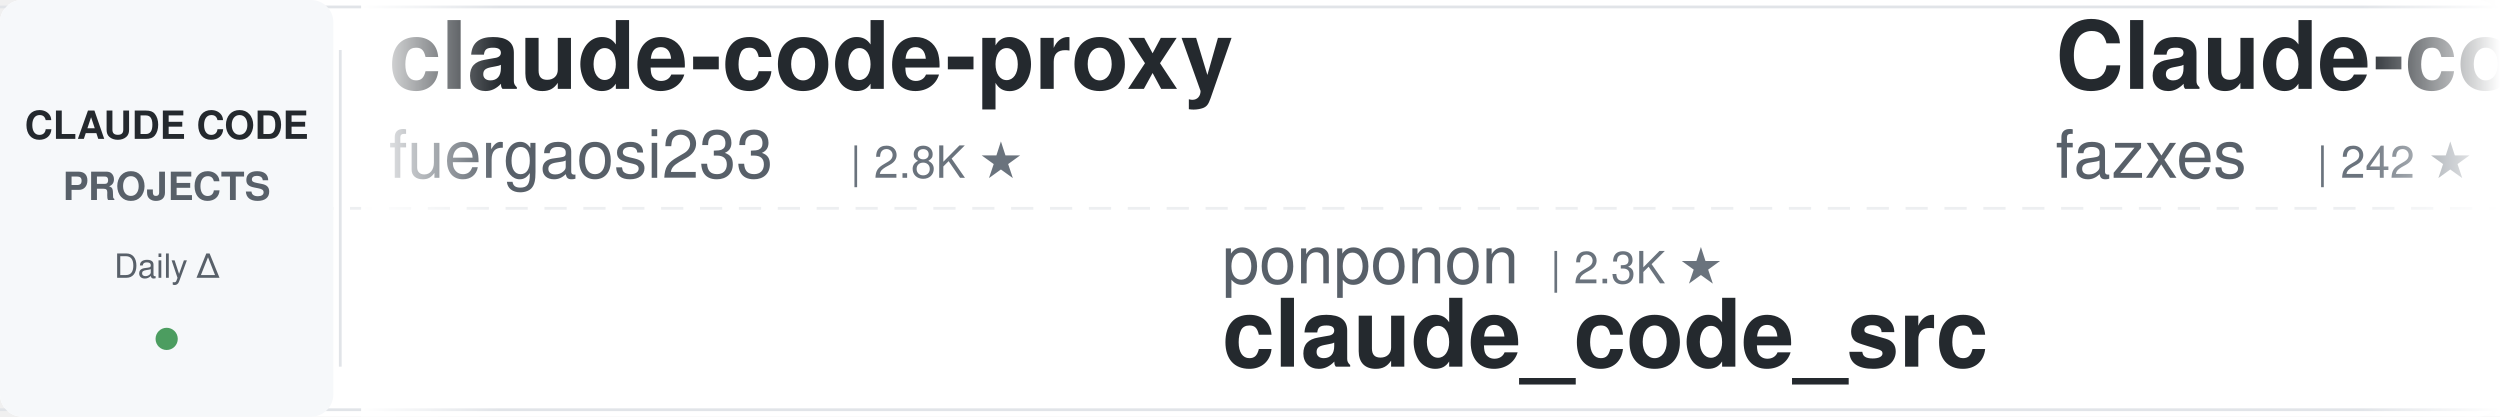
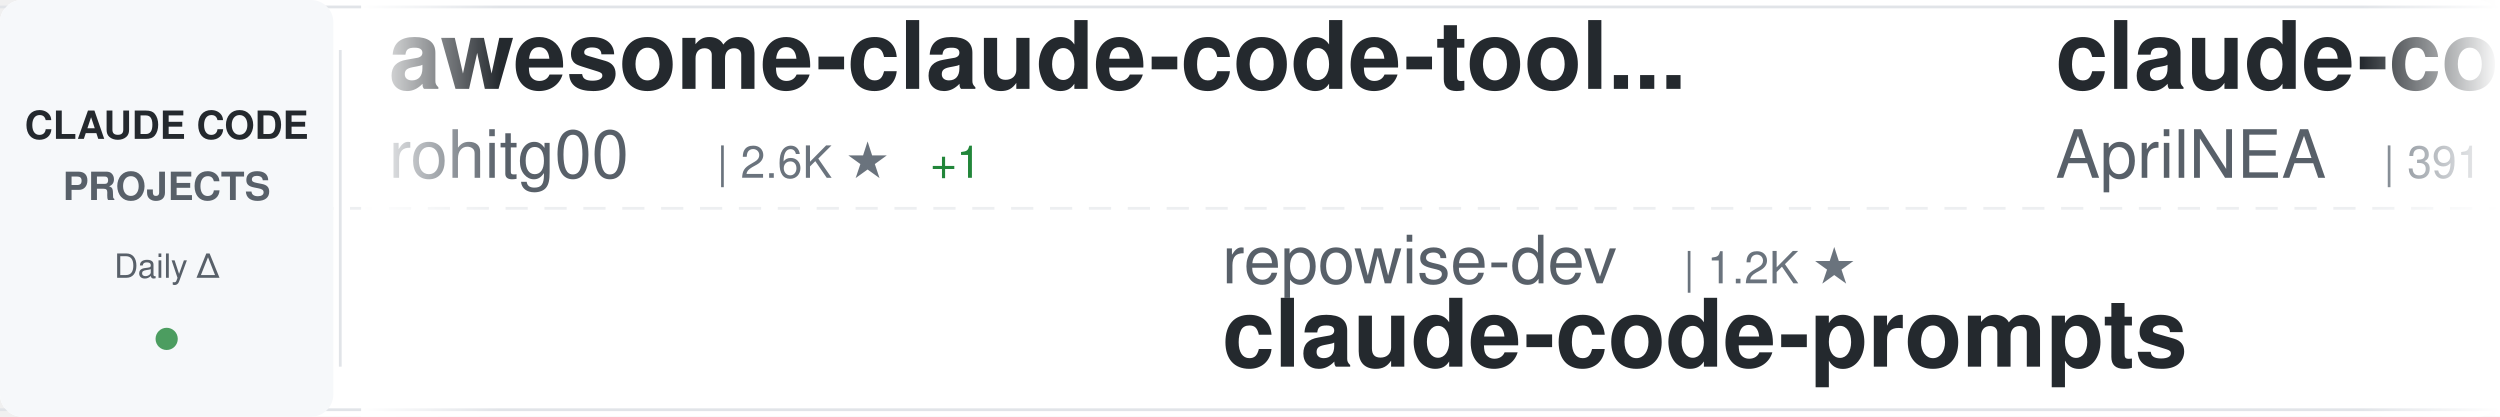
<svg xmlns="http://www.w3.org/2000/svg" width="900" height="150">
  <defs>
    <linearGradient id="awesomeLeftFade" x1="0%" y1="0%" x2="100%" y2="0%">
      <stop offset="0%" style="stop-color:#ffffff;stop-opacity:1" />
      <stop offset="100%" style="stop-color:#ffffff;stop-opacity:0" />
    </linearGradient>
    <linearGradient id="awesomeRightFade" x1="0%" y1="0%" x2="100%" y2="0%">
      <stop offset="0%" style="stop-color:#ffffff;stop-opacity:0" />
      <stop offset="100%" style="stop-color:#ffffff;stop-opacity:1" />
    </linearGradient>
  </defs>
  <rect width="900" height="150" fill="#ffffff" rx="8" />
  <rect x="0" y="2" width="900" height="1" fill="#e1e4e8" />
  <rect x="0" y="147" width="900" height="1" fill="#e1e4e8" />
  <line x1="0" y1="75" x2="900" y2="75" stroke="#e1e4e8" stroke-width="1" stroke-dasharray="8 6" opacity="0.6" />
  <rect x="0" y="0" width="120" height="150" fill="#f6f8fa" rx="8" />
  <text x="60" y="50" font-family="-apple-system, BlinkMacSystemFont, 'Segoe UI', Helvetica, Arial, sans-serif" font-size="14" font-weight="600" fill="#24292e" text-anchor="middle">CLAUDE CODE</text>
  <text x="60" y="72" font-family="-apple-system, BlinkMacSystemFont, 'Segoe UI', Helvetica, Arial, sans-serif" font-size="14" font-weight="600" fill="#586069" text-anchor="middle">PROJECTS</text>
  <text x="60" y="100" font-family="-apple-system, BlinkMacSystemFont, 'Segoe UI', Helvetica, Arial, sans-serif" font-size="12" font-weight="500" fill="#586069" text-anchor="middle">Daily Δ</text>
  <circle cx="60" cy="122" r="4" fill="#22863a" opacity="0.8" />
  <rect x="122" y="18" width="1" height="114" fill="#e1e4e8" />
  <clipPath id="awesomeTickerClip">
    <rect x="130" y="0" width="770" height="150" />
  </clipPath>
  <g clip-path="url(#awesomeTickerClip)">
    <g id="awesomeTickerItems">
      <animateTransform attributeName="transform" attributeType="XML" type="translate" from="0 0" to="-3000 0" dur="54s" repeatCount="indefinite" />
      <g transform="translate(0, 0)">
-         <text x="140" y="32" font-family="-apple-system, BlinkMacSystemFont, 'Segoe UI', Helvetica, Arial, sans-serif" font-size="34" font-weight="600" fill="#24292e">claude-code-proxy</text>
-         <text x="140" y="64" font-family="-apple-system, BlinkMacSystemFont, 'Segoe UI', Helvetica, Arial, sans-serif" font-size="24" font-weight="400" fill="#586069">fuergaosi233</text>
-         <text x="306" y="64" font-family="-apple-system, BlinkMacSystemFont, 'Segoe UI', Helvetica, Arial, sans-serif" font-size="16" font-weight="500" fill="#6a737d">| 2.8K ★</text>
+         <text x="140" y="32" font-family="-apple-system, BlinkMacSystemFont, 'Segoe UI', Helvetica, Arial, sans-serif" font-size="34" font-weight="600" fill="#24292e">awesome-claude-code-tool...</text>
+         <text x="140" y="64" font-family="-apple-system, BlinkMacSystemFont, 'Segoe UI', Helvetica, Arial, sans-serif" font-size="24" font-weight="400" fill="#586069">rohitg00</text>
+         <text x="258" y="64" font-family="-apple-system, BlinkMacSystemFont, 'Segoe UI', Helvetica, Arial, sans-serif" font-size="16" font-weight="500" fill="#6a737d">| 2.6K ★</text>
+         <text x="335" y="64" font-family="-apple-system, BlinkMacSystemFont, 'Segoe UI', Helvetica, Arial, sans-serif" font-size="16" font-weight="500" fill="#22863a"> +1</text>
      </g>
      <g transform="translate(300, 0)">
-         <text x="140" y="102" font-family="-apple-system, BlinkMacSystemFont, 'Segoe UI', Helvetica, Arial, sans-serif" font-size="24" font-weight="400" fill="#586069">ponponon</text>
-         <text x="258" y="102" font-family="-apple-system, BlinkMacSystemFont, 'Segoe UI', Helvetica, Arial, sans-serif" font-size="16" font-weight="500" fill="#6a737d">| 2.3K ★</text>
-         <text x="140" y="132" font-family="-apple-system, BlinkMacSystemFont, 'Segoe UI', Helvetica, Arial, sans-serif" font-size="34" font-weight="600" fill="#24292e">claude_code_src</text>
+         <text x="140" y="102" font-family="-apple-system, BlinkMacSystemFont, 'Segoe UI', Helvetica, Arial, sans-serif" font-size="24" font-weight="400" fill="#586069">repowise-dev</text>
+         <text x="306" y="102" font-family="-apple-system, BlinkMacSystemFont, 'Segoe UI', Helvetica, Arial, sans-serif" font-size="16" font-weight="500" fill="#6a737d">| 1.2K ★</text>
+         <text x="140" y="132" font-family="-apple-system, BlinkMacSystemFont, 'Segoe UI', Helvetica, Arial, sans-serif" font-size="34" font-weight="600" fill="#24292e">claude-code-prompts</text>
      </g>
      <g transform="translate(600, 0)">
-         <text x="140" y="32" font-family="-apple-system, BlinkMacSystemFont, 'Segoe UI', Helvetica, Arial, sans-serif" font-size="34" font-weight="600" fill="#24292e">Claude-code</text>
-         <text x="140" y="64" font-family="-apple-system, BlinkMacSystemFont, 'Segoe UI', Helvetica, Arial, sans-serif" font-size="24" font-weight="400" fill="#586069">fazxes</text>
-         <text x="234" y="64" font-family="-apple-system, BlinkMacSystemFont, 'Segoe UI', Helvetica, Arial, sans-serif" font-size="16" font-weight="500" fill="#6a737d">| 242 ★</text>
+         <text x="140" y="32" font-family="-apple-system, BlinkMacSystemFont, 'Segoe UI', Helvetica, Arial, sans-serif" font-size="34" font-weight="600" fill="#24292e">claude-code-source</text>
+         <text x="140" y="64" font-family="-apple-system, BlinkMacSystemFont, 'Segoe UI', Helvetica, Arial, sans-serif" font-size="24" font-weight="400" fill="#586069">AprilNEA</text>
+         <text x="258" y="64" font-family="-apple-system, BlinkMacSystemFont, 'Segoe UI', Helvetica, Arial, sans-serif" font-size="16" font-weight="500" fill="#6a737d">| 391 ★</text>
      </g>
      <g transform="translate(900, 0)">
-         <text x="140" y="102" font-family="-apple-system, BlinkMacSystemFont, 'Segoe UI', Helvetica, Arial, sans-serif" font-size="24" font-weight="400" fill="#586069">VILA-Lab</text>
-         <text x="258" y="102" font-family="-apple-system, BlinkMacSystemFont, 'Segoe UI', Helvetica, Arial, sans-serif" font-size="16" font-weight="500" fill="#6a737d">| 2.1K ★</text>
-         <text x="140" y="132" font-family="-apple-system, BlinkMacSystemFont, 'Segoe UI', Helvetica, Arial, sans-serif" font-size="34" font-weight="600" fill="#24292e">Dive-into-Claude-Code</text>
+         <text x="140" y="102" font-family="-apple-system, BlinkMacSystemFont, 'Segoe UI', Helvetica, Arial, sans-serif" font-size="24" font-weight="400" fill="#586069">FlorianBruniaux</text>
+         <text x="342" y="102" font-family="-apple-system, BlinkMacSystemFont, 'Segoe UI', Helvetica, Arial, sans-serif" font-size="16" font-weight="500" fill="#6a737d">| 6.0K ★</text>
+         <text x="419" y="102" font-family="-apple-system, BlinkMacSystemFont, 'Segoe UI', Helvetica, Arial, sans-serif" font-size="16" font-weight="500" fill="#22863a"> +1</text>
+         <text x="140" y="132" font-family="-apple-system, BlinkMacSystemFont, 'Segoe UI', Helvetica, Arial, sans-serif" font-size="34" font-weight="600" fill="#24292e">claude-code-ultimate-gui...</text>
      </g>
      <g transform="translate(1200, 0)">
-         <text x="140" y="32" font-family="-apple-system, BlinkMacSystemFont, 'Segoe UI', Helvetica, Arial, sans-serif" font-size="34" font-weight="600" fill="#24292e">claude-code-base-action</text>
-         <text x="140" y="64" font-family="-apple-system, BlinkMacSystemFont, 'Segoe UI', Helvetica, Arial, sans-serif" font-size="24" font-weight="400" fill="#586069">anthropics</text>
-         <text x="282" y="64" font-family="-apple-system, BlinkMacSystemFont, 'Segoe UI', Helvetica, Arial, sans-serif" font-size="16" font-weight="500" fill="#6a737d">| 989 ★</text>
-         <text x="350" y="64" font-family="-apple-system, BlinkMacSystemFont, 'Segoe UI', Helvetica, Arial, sans-serif" font-size="16" font-weight="500" fill="#22863a"> +2</text>
+         <text x="140" y="32" font-family="-apple-system, BlinkMacSystemFont, 'Segoe UI', Helvetica, Arial, sans-serif" font-size="34" font-weight="600" fill="#24292e">claude-code-tudou</text>
+         <text x="140" y="64" font-family="-apple-system, BlinkMacSystemFont, 'Segoe UI', Helvetica, Arial, sans-serif" font-size="24" font-weight="400" fill="#586069">AICoderTudou</text>
+         <text x="306" y="64" font-family="-apple-system, BlinkMacSystemFont, 'Segoe UI', Helvetica, Arial, sans-serif" font-size="16" font-weight="500" fill="#6a737d">| 494 ★</text>
      </g>
      <g transform="translate(1500, 0)">
-         <text x="140" y="102" font-family="-apple-system, BlinkMacSystemFont, 'Segoe UI', Helvetica, Arial, sans-serif" font-size="24" font-weight="400" fill="#586069">anthropics</text>
-         <text x="282" y="102" font-family="-apple-system, BlinkMacSystemFont, 'Segoe UI', Helvetica, Arial, sans-serif" font-size="16" font-weight="500" fill="#6a737d">| 6.3K ★</text>
-         <text x="359" y="102" font-family="-apple-system, BlinkMacSystemFont, 'Segoe UI', Helvetica, Arial, sans-serif" font-size="16" font-weight="500" fill="#22863a"> +3</text>
-         <text x="140" y="132" font-family="-apple-system, BlinkMacSystemFont, 'Segoe UI', Helvetica, Arial, sans-serif" font-size="34" font-weight="600" fill="#24292e">claude-code-security-rev...</text>
+         <text x="140" y="102" font-family="-apple-system, BlinkMacSystemFont, 'Segoe UI', Helvetica, Arial, sans-serif" font-size="24" font-weight="400" fill="#586069">chauncygu</text>
+         <text x="270" y="102" font-family="-apple-system, BlinkMacSystemFont, 'Segoe UI', Helvetica, Arial, sans-serif" font-size="16" font-weight="500" fill="#6a737d">| 2.8K ★</text>
+         <text x="140" y="132" font-family="-apple-system, BlinkMacSystemFont, 'Segoe UI', Helvetica, Arial, sans-serif" font-size="34" font-weight="600" fill="#24292e">collection-claude-code-s...</text>
      </g>
      <g transform="translate(1800, 0)">
-         <text x="140" y="32" font-family="-apple-system, BlinkMacSystemFont, 'Segoe UI', Helvetica, Arial, sans-serif" font-size="34" font-weight="600" fill="#24292e">claude-code-guide</text>
-         <text x="140" y="64" font-family="-apple-system, BlinkMacSystemFont, 'Segoe UI', Helvetica, Arial, sans-serif" font-size="24" font-weight="400" fill="#586069">zebbern</text>
-         <text x="246" y="64" font-family="-apple-system, BlinkMacSystemFont, 'Segoe UI', Helvetica, Arial, sans-serif" font-size="16" font-weight="500" fill="#6a737d">| 4.6K ★</text>
-         <text x="323" y="64" font-family="-apple-system, BlinkMacSystemFont, 'Segoe UI', Helvetica, Arial, sans-serif" font-size="16" font-weight="500" fill="#cb2431"> -1</text>
+         <text x="140" y="32" font-family="-apple-system, BlinkMacSystemFont, 'Segoe UI', Helvetica, Arial, sans-serif" font-size="34" font-weight="600" fill="#24292e">my-claude-code-setup</text>
+         <text x="140" y="64" font-family="-apple-system, BlinkMacSystemFont, 'Segoe UI', Helvetica, Arial, sans-serif" font-size="24" font-weight="400" fill="#586069">centminmod</text>
+         <text x="282" y="64" font-family="-apple-system, BlinkMacSystemFont, 'Segoe UI', Helvetica, Arial, sans-serif" font-size="16" font-weight="500" fill="#6a737d">| 2.6K ★</text>
+         <text x="359" y="64" font-family="-apple-system, BlinkMacSystemFont, 'Segoe UI', Helvetica, Arial, sans-serif" font-size="16" font-weight="500" fill="#22863a"> +1</text>
      </g>
      <g transform="translate(2100, 0)">
-         <text x="140" y="102" font-family="-apple-system, BlinkMacSystemFont, 'Segoe UI', Helvetica, Arial, sans-serif" font-size="24" font-weight="400" fill="#586069">rohitg00</text>
-         <text x="258" y="102" font-family="-apple-system, BlinkMacSystemFont, 'Segoe UI', Helvetica, Arial, sans-serif" font-size="16" font-weight="500" fill="#6a737d">| 2.6K ★</text>
-         <text x="335" y="102" font-family="-apple-system, BlinkMacSystemFont, 'Segoe UI', Helvetica, Arial, sans-serif" font-size="16" font-weight="500" fill="#22863a"> +1</text>
-         <text x="140" y="132" font-family="-apple-system, BlinkMacSystemFont, 'Segoe UI', Helvetica, Arial, sans-serif" font-size="34" font-weight="600" fill="#24292e">awesome-claude-code-tool...</text>
+         <text x="140" y="102" font-family="-apple-system, BlinkMacSystemFont, 'Segoe UI', Helvetica, Arial, sans-serif" font-size="24" font-weight="400" fill="#586069">affaan-m</text>
+         <text x="258" y="102" font-family="-apple-system, BlinkMacSystemFont, 'Segoe UI', Helvetica, Arial, sans-serif" font-size="16" font-weight="500" fill="#6a737d">| 266.9K ★</text>
+         <text x="353" y="102" font-family="-apple-system, BlinkMacSystemFont, 'Segoe UI', Helvetica, Arial, sans-serif" font-size="16" font-weight="500" fill="#22863a"> +182</text>
+         <text x="140" y="132" font-family="-apple-system, BlinkMacSystemFont, 'Segoe UI', Helvetica, Arial, sans-serif" font-size="34" font-weight="600" fill="#24292e">ECC</text>
      </g>
      <g transform="translate(2400, 0)">
-         <text x="140" y="32" font-family="-apple-system, BlinkMacSystemFont, 'Segoe UI', Helvetica, Arial, sans-serif" font-size="34" font-weight="600" fill="#24292e">Auto-claude-code-researc...</text>
-         <text x="140" y="64" font-family="-apple-system, BlinkMacSystemFont, 'Segoe UI', Helvetica, Arial, sans-serif" font-size="24" font-weight="400" fill="#586069">wanshuiyin</text>
-         <text x="282" y="64" font-family="-apple-system, BlinkMacSystemFont, 'Segoe UI', Helvetica, Arial, sans-serif" font-size="16" font-weight="500" fill="#6a737d">| 16.6K ★</text>
-         <text x="368" y="64" font-family="-apple-system, BlinkMacSystemFont, 'Segoe UI', Helvetica, Arial, sans-serif" font-size="16" font-weight="500" fill="#22863a"> +7</text>
+         <text x="140" y="32" font-family="-apple-system, BlinkMacSystemFont, 'Segoe UI', Helvetica, Arial, sans-serif" font-size="34" font-weight="600" fill="#24292e">pi-vs-claude-code</text>
+         <text x="140" y="64" font-family="-apple-system, BlinkMacSystemFont, 'Segoe UI', Helvetica, Arial, sans-serif" font-size="24" font-weight="400" fill="#586069">disler</text>
+         <text x="234" y="64" font-family="-apple-system, BlinkMacSystemFont, 'Segoe UI', Helvetica, Arial, sans-serif" font-size="16" font-weight="500" fill="#6a737d">| 1.7K ★</text>
      </g>
      <g transform="translate(2700, 0)">
-         <text x="140" y="102" font-family="-apple-system, BlinkMacSystemFont, 'Segoe UI', Helvetica, Arial, sans-serif" font-size="24" font-weight="400" fill="#586069">xu-xiang</text>
-         <text x="258" y="102" font-family="-apple-system, BlinkMacSystemFont, 'Segoe UI', Helvetica, Arial, sans-serif" font-size="16" font-weight="500" fill="#6a737d">| 2.0K ★</text>
-         <text x="335" y="102" font-family="-apple-system, BlinkMacSystemFont, 'Segoe UI', Helvetica, Arial, sans-serif" font-size="16" font-weight="500" fill="#cb2431"> -1</text>
-         <text x="140" y="132" font-family="-apple-system, BlinkMacSystemFont, 'Segoe UI', Helvetica, Arial, sans-serif" font-size="34" font-weight="600" fill="#24292e">everything-claude-code-z...</text>
+         <text x="140" y="102" font-family="-apple-system, BlinkMacSystemFont, 'Segoe UI', Helvetica, Arial, sans-serif" font-size="24" font-weight="400" fill="#586069">Windy3f3f3f3f</text>
+         <text x="318" y="102" font-family="-apple-system, BlinkMacSystemFont, 'Segoe UI', Helvetica, Arial, sans-serif" font-size="16" font-weight="500" fill="#6a737d">| 3.7K ★</text>
+         <text x="140" y="132" font-family="-apple-system, BlinkMacSystemFont, 'Segoe UI', Helvetica, Arial, sans-serif" font-size="34" font-weight="600" fill="#24292e">how-claude-code-works</text>
      </g>
      <g transform="translate(3000, 0)">
-         <text x="140" y="32" font-family="-apple-system, BlinkMacSystemFont, 'Segoe UI', Helvetica, Arial, sans-serif" font-size="34" font-weight="600" fill="#24292e">claude-code-proxy</text>
-         <text x="140" y="64" font-family="-apple-system, BlinkMacSystemFont, 'Segoe UI', Helvetica, Arial, sans-serif" font-size="24" font-weight="400" fill="#586069">fuergaosi233</text>
-         <text x="306" y="64" font-family="-apple-system, BlinkMacSystemFont, 'Segoe UI', Helvetica, Arial, sans-serif" font-size="16" font-weight="500" fill="#6a737d">| 2.8K ★</text>
+         <text x="140" y="32" font-family="-apple-system, BlinkMacSystemFont, 'Segoe UI', Helvetica, Arial, sans-serif" font-size="34" font-weight="600" fill="#24292e">awesome-claude-code-tool...</text>
+         <text x="140" y="64" font-family="-apple-system, BlinkMacSystemFont, 'Segoe UI', Helvetica, Arial, sans-serif" font-size="24" font-weight="400" fill="#586069">rohitg00</text>
+         <text x="258" y="64" font-family="-apple-system, BlinkMacSystemFont, 'Segoe UI', Helvetica, Arial, sans-serif" font-size="16" font-weight="500" fill="#6a737d">| 2.6K ★</text>
+         <text x="335" y="64" font-family="-apple-system, BlinkMacSystemFont, 'Segoe UI', Helvetica, Arial, sans-serif" font-size="16" font-weight="500" fill="#22863a"> +1</text>
      </g>
      <g transform="translate(3300, 0)">
-         <text x="140" y="102" font-family="-apple-system, BlinkMacSystemFont, 'Segoe UI', Helvetica, Arial, sans-serif" font-size="24" font-weight="400" fill="#586069">ponponon</text>
-         <text x="258" y="102" font-family="-apple-system, BlinkMacSystemFont, 'Segoe UI', Helvetica, Arial, sans-serif" font-size="16" font-weight="500" fill="#6a737d">| 2.3K ★</text>
-         <text x="140" y="132" font-family="-apple-system, BlinkMacSystemFont, 'Segoe UI', Helvetica, Arial, sans-serif" font-size="34" font-weight="600" fill="#24292e">claude_code_src</text>
+         <text x="140" y="102" font-family="-apple-system, BlinkMacSystemFont, 'Segoe UI', Helvetica, Arial, sans-serif" font-size="24" font-weight="400" fill="#586069">repowise-dev</text>
+         <text x="306" y="102" font-family="-apple-system, BlinkMacSystemFont, 'Segoe UI', Helvetica, Arial, sans-serif" font-size="16" font-weight="500" fill="#6a737d">| 1.2K ★</text>
+         <text x="140" y="132" font-family="-apple-system, BlinkMacSystemFont, 'Segoe UI', Helvetica, Arial, sans-serif" font-size="34" font-weight="600" fill="#24292e">claude-code-prompts</text>
      </g>
      <g transform="translate(3600, 0)">
-         <text x="140" y="32" font-family="-apple-system, BlinkMacSystemFont, 'Segoe UI', Helvetica, Arial, sans-serif" font-size="34" font-weight="600" fill="#24292e">Claude-code</text>
-         <text x="140" y="64" font-family="-apple-system, BlinkMacSystemFont, 'Segoe UI', Helvetica, Arial, sans-serif" font-size="24" font-weight="400" fill="#586069">fazxes</text>
-         <text x="234" y="64" font-family="-apple-system, BlinkMacSystemFont, 'Segoe UI', Helvetica, Arial, sans-serif" font-size="16" font-weight="500" fill="#6a737d">| 242 ★</text>
+         <text x="140" y="32" font-family="-apple-system, BlinkMacSystemFont, 'Segoe UI', Helvetica, Arial, sans-serif" font-size="34" font-weight="600" fill="#24292e">claude-code-source</text>
+         <text x="140" y="64" font-family="-apple-system, BlinkMacSystemFont, 'Segoe UI', Helvetica, Arial, sans-serif" font-size="24" font-weight="400" fill="#586069">AprilNEA</text>
+         <text x="258" y="64" font-family="-apple-system, BlinkMacSystemFont, 'Segoe UI', Helvetica, Arial, sans-serif" font-size="16" font-weight="500" fill="#6a737d">| 391 ★</text>
      </g>
      <g transform="translate(3900, 0)">
-         <text x="140" y="102" font-family="-apple-system, BlinkMacSystemFont, 'Segoe UI', Helvetica, Arial, sans-serif" font-size="24" font-weight="400" fill="#586069">VILA-Lab</text>
-         <text x="258" y="102" font-family="-apple-system, BlinkMacSystemFont, 'Segoe UI', Helvetica, Arial, sans-serif" font-size="16" font-weight="500" fill="#6a737d">| 2.1K ★</text>
-         <text x="140" y="132" font-family="-apple-system, BlinkMacSystemFont, 'Segoe UI', Helvetica, Arial, sans-serif" font-size="34" font-weight="600" fill="#24292e">Dive-into-Claude-Code</text>
+         <text x="140" y="102" font-family="-apple-system, BlinkMacSystemFont, 'Segoe UI', Helvetica, Arial, sans-serif" font-size="24" font-weight="400" fill="#586069">FlorianBruniaux</text>
+         <text x="342" y="102" font-family="-apple-system, BlinkMacSystemFont, 'Segoe UI', Helvetica, Arial, sans-serif" font-size="16" font-weight="500" fill="#6a737d">| 6.0K ★</text>
+         <text x="419" y="102" font-family="-apple-system, BlinkMacSystemFont, 'Segoe UI', Helvetica, Arial, sans-serif" font-size="16" font-weight="500" fill="#22863a"> +1</text>
+         <text x="140" y="132" font-family="-apple-system, BlinkMacSystemFont, 'Segoe UI', Helvetica, Arial, sans-serif" font-size="34" font-weight="600" fill="#24292e">claude-code-ultimate-gui...</text>
      </g>
    </g>
  </g>
  <rect x="130" y="0" width="50" height="150" fill="url(#awesomeLeftFade)" />
  <rect x="850" y="0" width="50" height="150" fill="url(#awesomeRightFade)" />
</svg>
